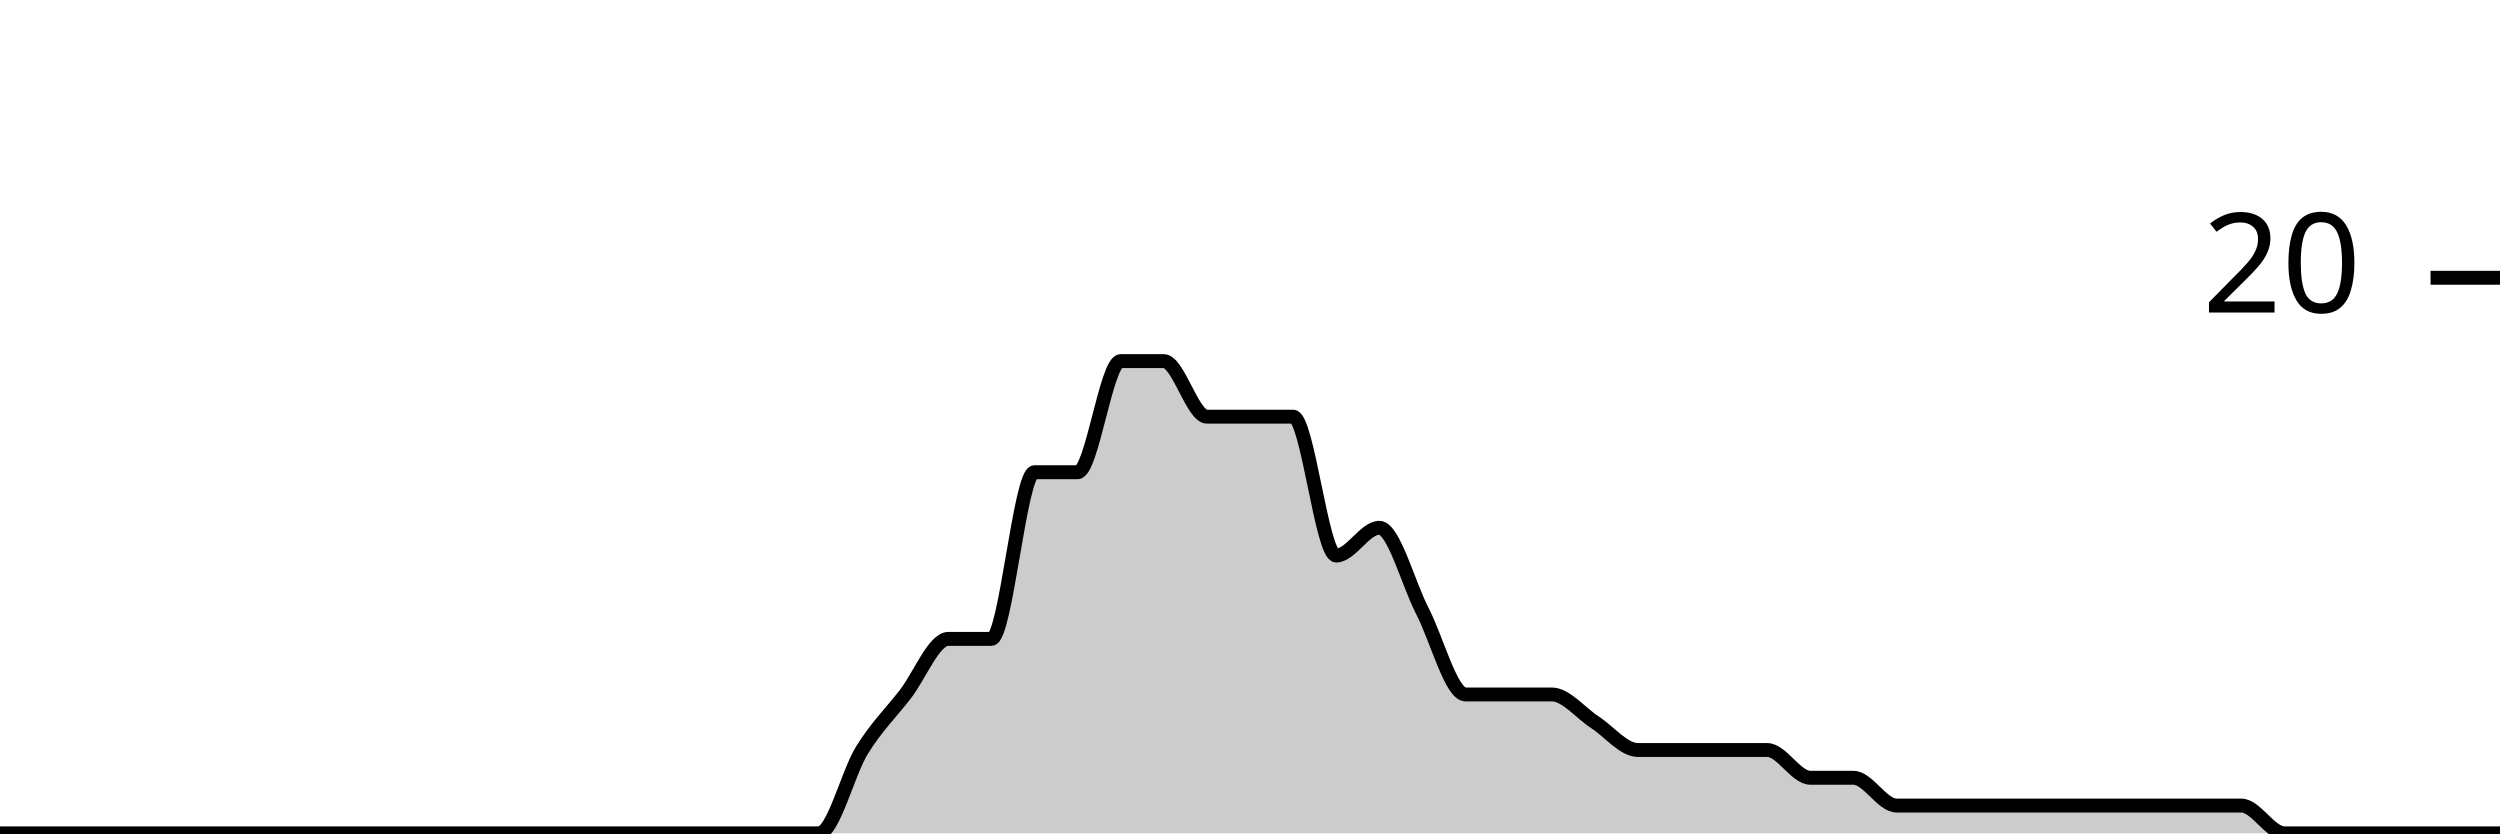
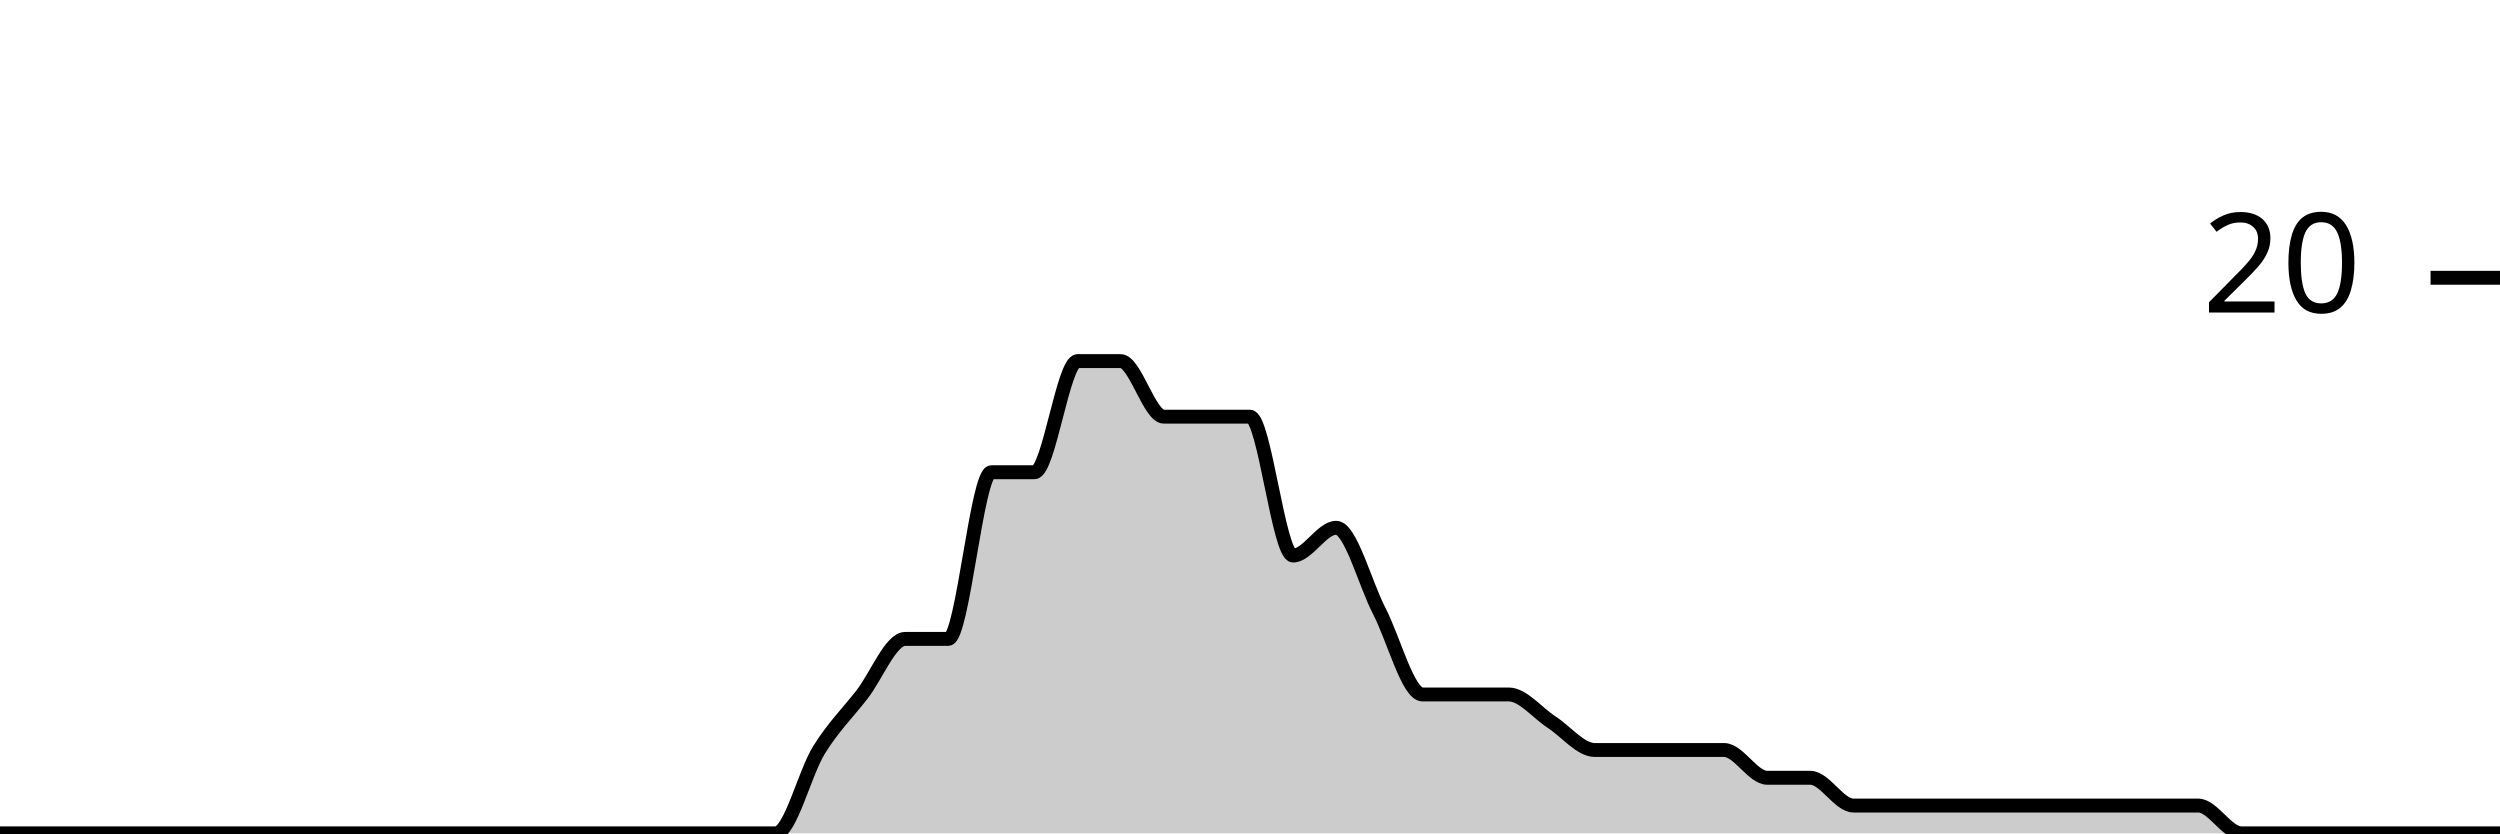
<svg xmlns="http://www.w3.org/2000/svg" viewBox="0 0 180 60">
  <g transform="translate(0,20)">
-     <path class="area" fill="rgba(0, 0, 0, 0.2)" d="M0,40C1.034,40,2.069,40,3.103,40C4.138,40,5.172,40,6.207,40C7.241,40,8.276,40,9.31,40C10.345,40,11.379,40,12.414,40C13.448,40,14.483,40,15.517,40C16.552,40,17.586,40,18.621,40C19.655,40,20.69,40,21.724,40C22.759,40,23.793,40,24.828,40C25.862,40,26.897,40,27.931,40C28.966,40,30,40,31.034,40C32.069,40,33.103,40,34.138,40C35.172,40,36.207,40,37.241,40C38.276,40,39.31,40,40.345,40C41.379,40,42.414,40,43.448,40C44.483,40,45.517,40,46.552,40C47.586,40,48.621,40,49.655,40C50.69,40,51.724,40,52.759,40C53.793,40,54.828,40,55.862,40C56.897,40,57.931,40,58.966,40C60,40,61.034,35.667,62.069,34C63.103,32.333,64.138,31.333,65.172,30C66.207,28.667,67.241,26,68.276,26C69.31,26,70.345,26,71.379,26C72.414,26,73.448,14,74.483,14C75.517,14,76.552,14,77.586,14C78.621,14,79.655,6,80.69,6C81.724,6,82.759,6,83.793,6C84.828,6,85.862,10,86.897,10C87.931,10,88.966,10,90,10C91.034,10,92.069,10,93.103,10C94.138,10,95.172,20,96.207,20C97.241,20,98.276,18,99.31,18C100.345,18,101.379,22,102.414,24C103.448,26,104.483,30,105.517,30C106.552,30,107.586,30,108.621,30C109.655,30,110.69,30,111.724,30C112.759,30,113.793,31.333,114.828,32C115.862,32.667,116.897,34,117.931,34C118.966,34,120,34,121.034,34C122.069,34,123.103,34,124.138,34C125.172,34,126.207,34,127.241,34C128.276,34,129.31,36,130.345,36C131.379,36,132.414,36,133.448,36C134.483,36,135.517,38,136.552,38C137.586,38,138.621,38,139.655,38C140.69,38,141.724,38,142.759,38C143.793,38,144.828,38,145.862,38C146.897,38,147.931,38,148.966,38C150,38,151.034,38,152.069,38C153.103,38,154.138,38,155.172,38C156.207,38,157.241,38,158.276,38C159.31,38,160.345,38,161.379,38C162.414,38,163.448,40,164.483,40C165.517,40,166.552,40,167.586,40C168.621,40,169.655,40,170.69,40C171.724,40,172.759,40,173.793,40C174.828,40,175.862,40,176.897,40C177.931,40,178.966,40,180,40L180,40C178.966,40,177.931,40,176.897,40C175.862,40,174.828,40,173.793,40C172.759,40,171.724,40,170.69,40C169.655,40,168.621,40,167.586,40C166.552,40,165.517,40,164.483,40C163.448,40,162.414,40,161.379,40C160.345,40,159.31,40,158.276,40C157.241,40,156.207,40,155.172,40C154.138,40,153.103,40,152.069,40C151.034,40,150,40,148.966,40C147.931,40,146.897,40,145.862,40C144.828,40,143.793,40,142.759,40C141.724,40,140.69,40,139.655,40C138.621,40,137.586,40,136.552,40C135.517,40,134.483,40,133.448,40C132.414,40,131.379,40,130.345,40C129.31,40,128.276,40,127.241,40C126.207,40,125.172,40,124.138,40C123.103,40,122.069,40,121.034,40C120,40,118.966,40,117.931,40C116.897,40,115.862,40,114.828,40C113.793,40,112.759,40,111.724,40C110.69,40,109.655,40,108.621,40C107.586,40,106.552,40,105.517,40C104.483,40,103.448,40,102.414,40C101.379,40,100.345,40,99.31,40C98.276,40,97.241,40,96.207,40C95.172,40,94.138,40,93.103,40C92.069,40,91.034,40,90,40C88.966,40,87.931,40,86.897,40C85.862,40,84.828,40,83.793,40C82.759,40,81.724,40,80.69,40C79.655,40,78.621,40,77.586,40C76.552,40,75.517,40,74.483,40C73.448,40,72.414,40,71.379,40C70.345,40,69.31,40,68.276,40C67.241,40,66.207,40,65.172,40C64.138,40,63.103,40,62.069,40C61.034,40,60,40,58.966,40C57.931,40,56.897,40,55.862,40C54.828,40,53.793,40,52.759,40C51.724,40,50.69,40,49.655,40C48.621,40,47.586,40,46.552,40C45.517,40,44.483,40,43.448,40C42.414,40,41.379,40,40.345,40C39.31,40,38.276,40,37.241,40C36.207,40,35.172,40,34.138,40C33.103,40,32.069,40,31.034,40C30,40,28.966,40,27.931,40C26.897,40,25.862,40,24.828,40C23.793,40,22.759,40,21.724,40C20.69,40,19.655,40,18.621,40C17.586,40,16.552,40,15.517,40C14.483,40,13.448,40,12.414,40C11.379,40,10.345,40,9.31,40C8.276,40,7.241,40,6.207,40C5.172,40,4.138,40,3.103,40C2.069,40,1.034,40,0,40Z" />
-     <path class="line" stroke="black" fill="none" d="M0,40C1.034,40,2.069,40,3.103,40C4.138,40,5.172,40,6.207,40C7.241,40,8.276,40,9.31,40C10.345,40,11.379,40,12.414,40C13.448,40,14.483,40,15.517,40C16.552,40,17.586,40,18.621,40C19.655,40,20.69,40,21.724,40C22.759,40,23.793,40,24.828,40C25.862,40,26.897,40,27.931,40C28.966,40,30,40,31.034,40C32.069,40,33.103,40,34.138,40C35.172,40,36.207,40,37.241,40C38.276,40,39.31,40,40.345,40C41.379,40,42.414,40,43.448,40C44.483,40,45.517,40,46.552,40C47.586,40,48.621,40,49.655,40C50.69,40,51.724,40,52.759,40C53.793,40,54.828,40,55.862,40C56.897,40,57.931,40,58.966,40C60,40,61.034,35.667,62.069,34C63.103,32.333,64.138,31.333,65.172,30C66.207,28.667,67.241,26,68.276,26C69.31,26,70.345,26,71.379,26C72.414,26,73.448,14,74.483,14C75.517,14,76.552,14,77.586,14C78.621,14,79.655,6,80.69,6C81.724,6,82.759,6,83.793,6C84.828,6,85.862,10,86.897,10C87.931,10,88.966,10,90,10C91.034,10,92.069,10,93.103,10C94.138,10,95.172,20,96.207,20C97.241,20,98.276,18,99.31,18C100.345,18,101.379,22,102.414,24C103.448,26,104.483,30,105.517,30C106.552,30,107.586,30,108.621,30C109.655,30,110.69,30,111.724,30C112.759,30,113.793,31.333,114.828,32C115.862,32.667,116.897,34,117.931,34C118.966,34,120,34,121.034,34C122.069,34,123.103,34,124.138,34C125.172,34,126.207,34,127.241,34C128.276,34,129.31,36,130.345,36C131.379,36,132.414,36,133.448,36C134.483,36,135.517,38,136.552,38C137.586,38,138.621,38,139.655,38C140.69,38,141.724,38,142.759,38C143.793,38,144.828,38,145.862,38C146.897,38,147.931,38,148.966,38C150,38,151.034,38,152.069,38C153.103,38,154.138,38,155.172,38C156.207,38,157.241,38,158.276,38C159.31,38,160.345,38,161.379,38C162.414,38,163.448,40,164.483,40C165.517,40,166.552,40,167.586,40C168.621,40,169.655,40,170.69,40C171.724,40,172.759,40,173.793,40C174.828,40,175.862,40,176.897,40C177.931,40,178.966,40,180,40" />
+     <path class="area" fill="rgba(0, 0, 0, 0.2)" d="M0,40C1.034,40,2.069,40,3.103,40C4.138,40,5.172,40,6.207,40C7.241,40,8.276,40,9.31,40C10.345,40,11.379,40,12.414,40C13.448,40,14.483,40,15.517,40C16.552,40,17.586,40,18.621,40C19.655,40,20.69,40,21.724,40C22.759,40,23.793,40,24.828,40C25.862,40,26.897,40,27.931,40C28.966,40,30,40,31.034,40C32.069,40,33.103,40,34.138,40C35.172,40,36.207,40,37.241,40C38.276,40,39.31,40,40.345,40C41.379,40,42.414,40,43.448,40C44.483,40,45.517,40,46.552,40C47.586,40,48.621,40,49.655,40C50.69,40,51.724,40,52.759,40C53.793,40,54.828,40,55.862,40C56.897,40,57.931,35.667,58.966,34C60,32.333,61.034,31.333,62.069,30C63.103,28.667,64.138,26,65.172,26C66.207,26,67.241,26,68.276,26C69.31,26,70.345,14,71.379,14C72.414,14,73.448,14,74.483,14C75.517,14,76.552,6,77.586,6C78.621,6,79.655,6,80.69,6C81.724,6,82.759,10,83.793,10C84.828,10,85.862,10,86.897,10C87.931,10,88.966,10,90,10C91.034,10,92.069,20,93.103,20C94.138,20,95.172,18,96.207,18C97.241,18,98.276,22,99.31,24C100.345,26,101.379,30,102.414,30C103.448,30,104.483,30,105.517,30C106.552,30,107.586,30,108.621,30C109.655,30,110.69,31.333,111.724,32C112.759,32.667,113.793,34,114.828,34C115.862,34,116.897,34,117.931,34C118.966,34,120,34,121.034,34C122.069,34,123.103,34,124.138,34C125.172,34,126.207,36,127.241,36C128.276,36,129.31,36,130.345,36C131.379,36,132.414,38,133.448,38C134.483,38,135.517,38,136.552,38C137.586,38,138.621,38,139.655,38C140.69,38,141.724,38,142.759,38C143.793,38,144.828,38,145.862,38C146.897,38,147.931,38,148.966,38C150,38,151.034,38,152.069,38C153.103,38,154.138,38,155.172,38C156.207,38,157.241,38,158.276,38C159.31,38,160.345,40,161.379,40C162.414,40,163.448,40,164.483,40C165.517,40,166.552,40,167.586,40C168.621,40,169.655,40,170.69,40C171.724,40,172.759,40,173.793,40C174.828,40,175.862,40,176.897,40C177.931,40,178.966,40,180,40L180,40C178.966,40,177.931,40,176.897,40C175.862,40,174.828,40,173.793,40C172.759,40,171.724,40,170.69,40C169.655,40,168.621,40,167.586,40C166.552,40,165.517,40,164.483,40C163.448,40,162.414,40,161.379,40C160.345,40,159.31,40,158.276,40C157.241,40,156.207,40,155.172,40C154.138,40,153.103,40,152.069,40C151.034,40,150,40,148.966,40C147.931,40,146.897,40,145.862,40C144.828,40,143.793,40,142.759,40C141.724,40,140.69,40,139.655,40C138.621,40,137.586,40,136.552,40C135.517,40,134.483,40,133.448,40C132.414,40,131.379,40,130.345,40C129.31,40,128.276,40,127.241,40C126.207,40,125.172,40,124.138,40C123.103,40,122.069,40,121.034,40C120,40,118.966,40,117.931,40C116.897,40,115.862,40,114.828,40C113.793,40,112.759,40,111.724,40C110.69,40,109.655,40,108.621,40C107.586,40,106.552,40,105.517,40C104.483,40,103.448,40,102.414,40C101.379,40,100.345,40,99.31,40C98.276,40,97.241,40,96.207,40C95.172,40,94.138,40,93.103,40C92.069,40,91.034,40,90,40C88.966,40,87.931,40,86.897,40C85.862,40,84.828,40,83.793,40C82.759,40,81.724,40,80.69,40C79.655,40,78.621,40,77.586,40C76.552,40,75.517,40,74.483,40C73.448,40,72.414,40,71.379,40C70.345,40,69.31,40,68.276,40C67.241,40,66.207,40,65.172,40C64.138,40,63.103,40,62.069,40C61.034,40,60,40,58.966,40C57.931,40,56.897,40,55.862,40C54.828,40,53.793,40,52.759,40C51.724,40,50.69,40,49.655,40C48.621,40,47.586,40,46.552,40C45.517,40,44.483,40,43.448,40C42.414,40,41.379,40,40.345,40C39.31,40,38.276,40,37.241,40C36.207,40,35.172,40,34.138,40C33.103,40,32.069,40,31.034,40C30,40,28.966,40,27.931,40C26.897,40,25.862,40,24.828,40C23.793,40,22.759,40,21.724,40C20.69,40,19.655,40,18.621,40C17.586,40,16.552,40,15.517,40C14.483,40,13.448,40,12.414,40C11.379,40,10.345,40,9.31,40C8.276,40,7.241,40,6.207,40C5.172,40,4.138,40,3.103,40C2.069,40,1.034,40,0,40Z" />
+     <path class="line" stroke="black" fill="none" d="M0,40C1.034,40,2.069,40,3.103,40C4.138,40,5.172,40,6.207,40C7.241,40,8.276,40,9.31,40C10.345,40,11.379,40,12.414,40C13.448,40,14.483,40,15.517,40C16.552,40,17.586,40,18.621,40C19.655,40,20.69,40,21.724,40C22.759,40,23.793,40,24.828,40C25.862,40,26.897,40,27.931,40C28.966,40,30,40,31.034,40C32.069,40,33.103,40,34.138,40C35.172,40,36.207,40,37.241,40C38.276,40,39.31,40,40.345,40C41.379,40,42.414,40,43.448,40C44.483,40,45.517,40,46.552,40C47.586,40,48.621,40,49.655,40C50.69,40,51.724,40,52.759,40C53.793,40,54.828,40,55.862,40C56.897,40,57.931,35.667,58.966,34C60,32.333,61.034,31.333,62.069,30C63.103,28.667,64.138,26,65.172,26C66.207,26,67.241,26,68.276,26C69.31,26,70.345,14,71.379,14C72.414,14,73.448,14,74.483,14C75.517,14,76.552,6,77.586,6C78.621,6,79.655,6,80.69,6C81.724,6,82.759,10,83.793,10C84.828,10,85.862,10,86.897,10C87.931,10,88.966,10,90,10C91.034,10,92.069,20,93.103,20C94.138,20,95.172,18,96.207,18C97.241,18,98.276,22,99.31,24C100.345,26,101.379,30,102.414,30C103.448,30,104.483,30,105.517,30C106.552,30,107.586,30,108.621,30C109.655,30,110.69,31.333,111.724,32C112.759,32.667,113.793,34,114.828,34C115.862,34,116.897,34,117.931,34C118.966,34,120,34,121.034,34C122.069,34,123.103,34,124.138,34C125.172,34,126.207,36,127.241,36C128.276,36,129.31,36,130.345,36C131.379,36,132.414,38,133.448,38C134.483,38,135.517,38,136.552,38C137.586,38,138.621,38,139.655,38C140.69,38,141.724,38,142.759,38C143.793,38,144.828,38,145.862,38C146.897,38,147.931,38,148.966,38C150,38,151.034,38,152.069,38C153.103,38,154.138,38,155.172,38C156.207,38,157.241,38,158.276,38C159.31,38,160.345,40,161.379,40C162.414,40,163.448,40,164.483,40C165.517,40,166.552,40,167.586,40C168.621,40,169.655,40,170.69,40C171.724,40,172.759,40,173.793,40C174.828,40,175.862,40,176.897,40C177.931,40,178.966,40,180,40" />
    <path class="axis-ceiling" stroke-width="1" stroke="black" fill="none" d="M175,0L180,0" />
    <text class="axis-ceiling-label" font-family="sans-serif" text-anchor="end" font-size="10px" x="170" y="2.5">20</text>
  </g>
</svg>
